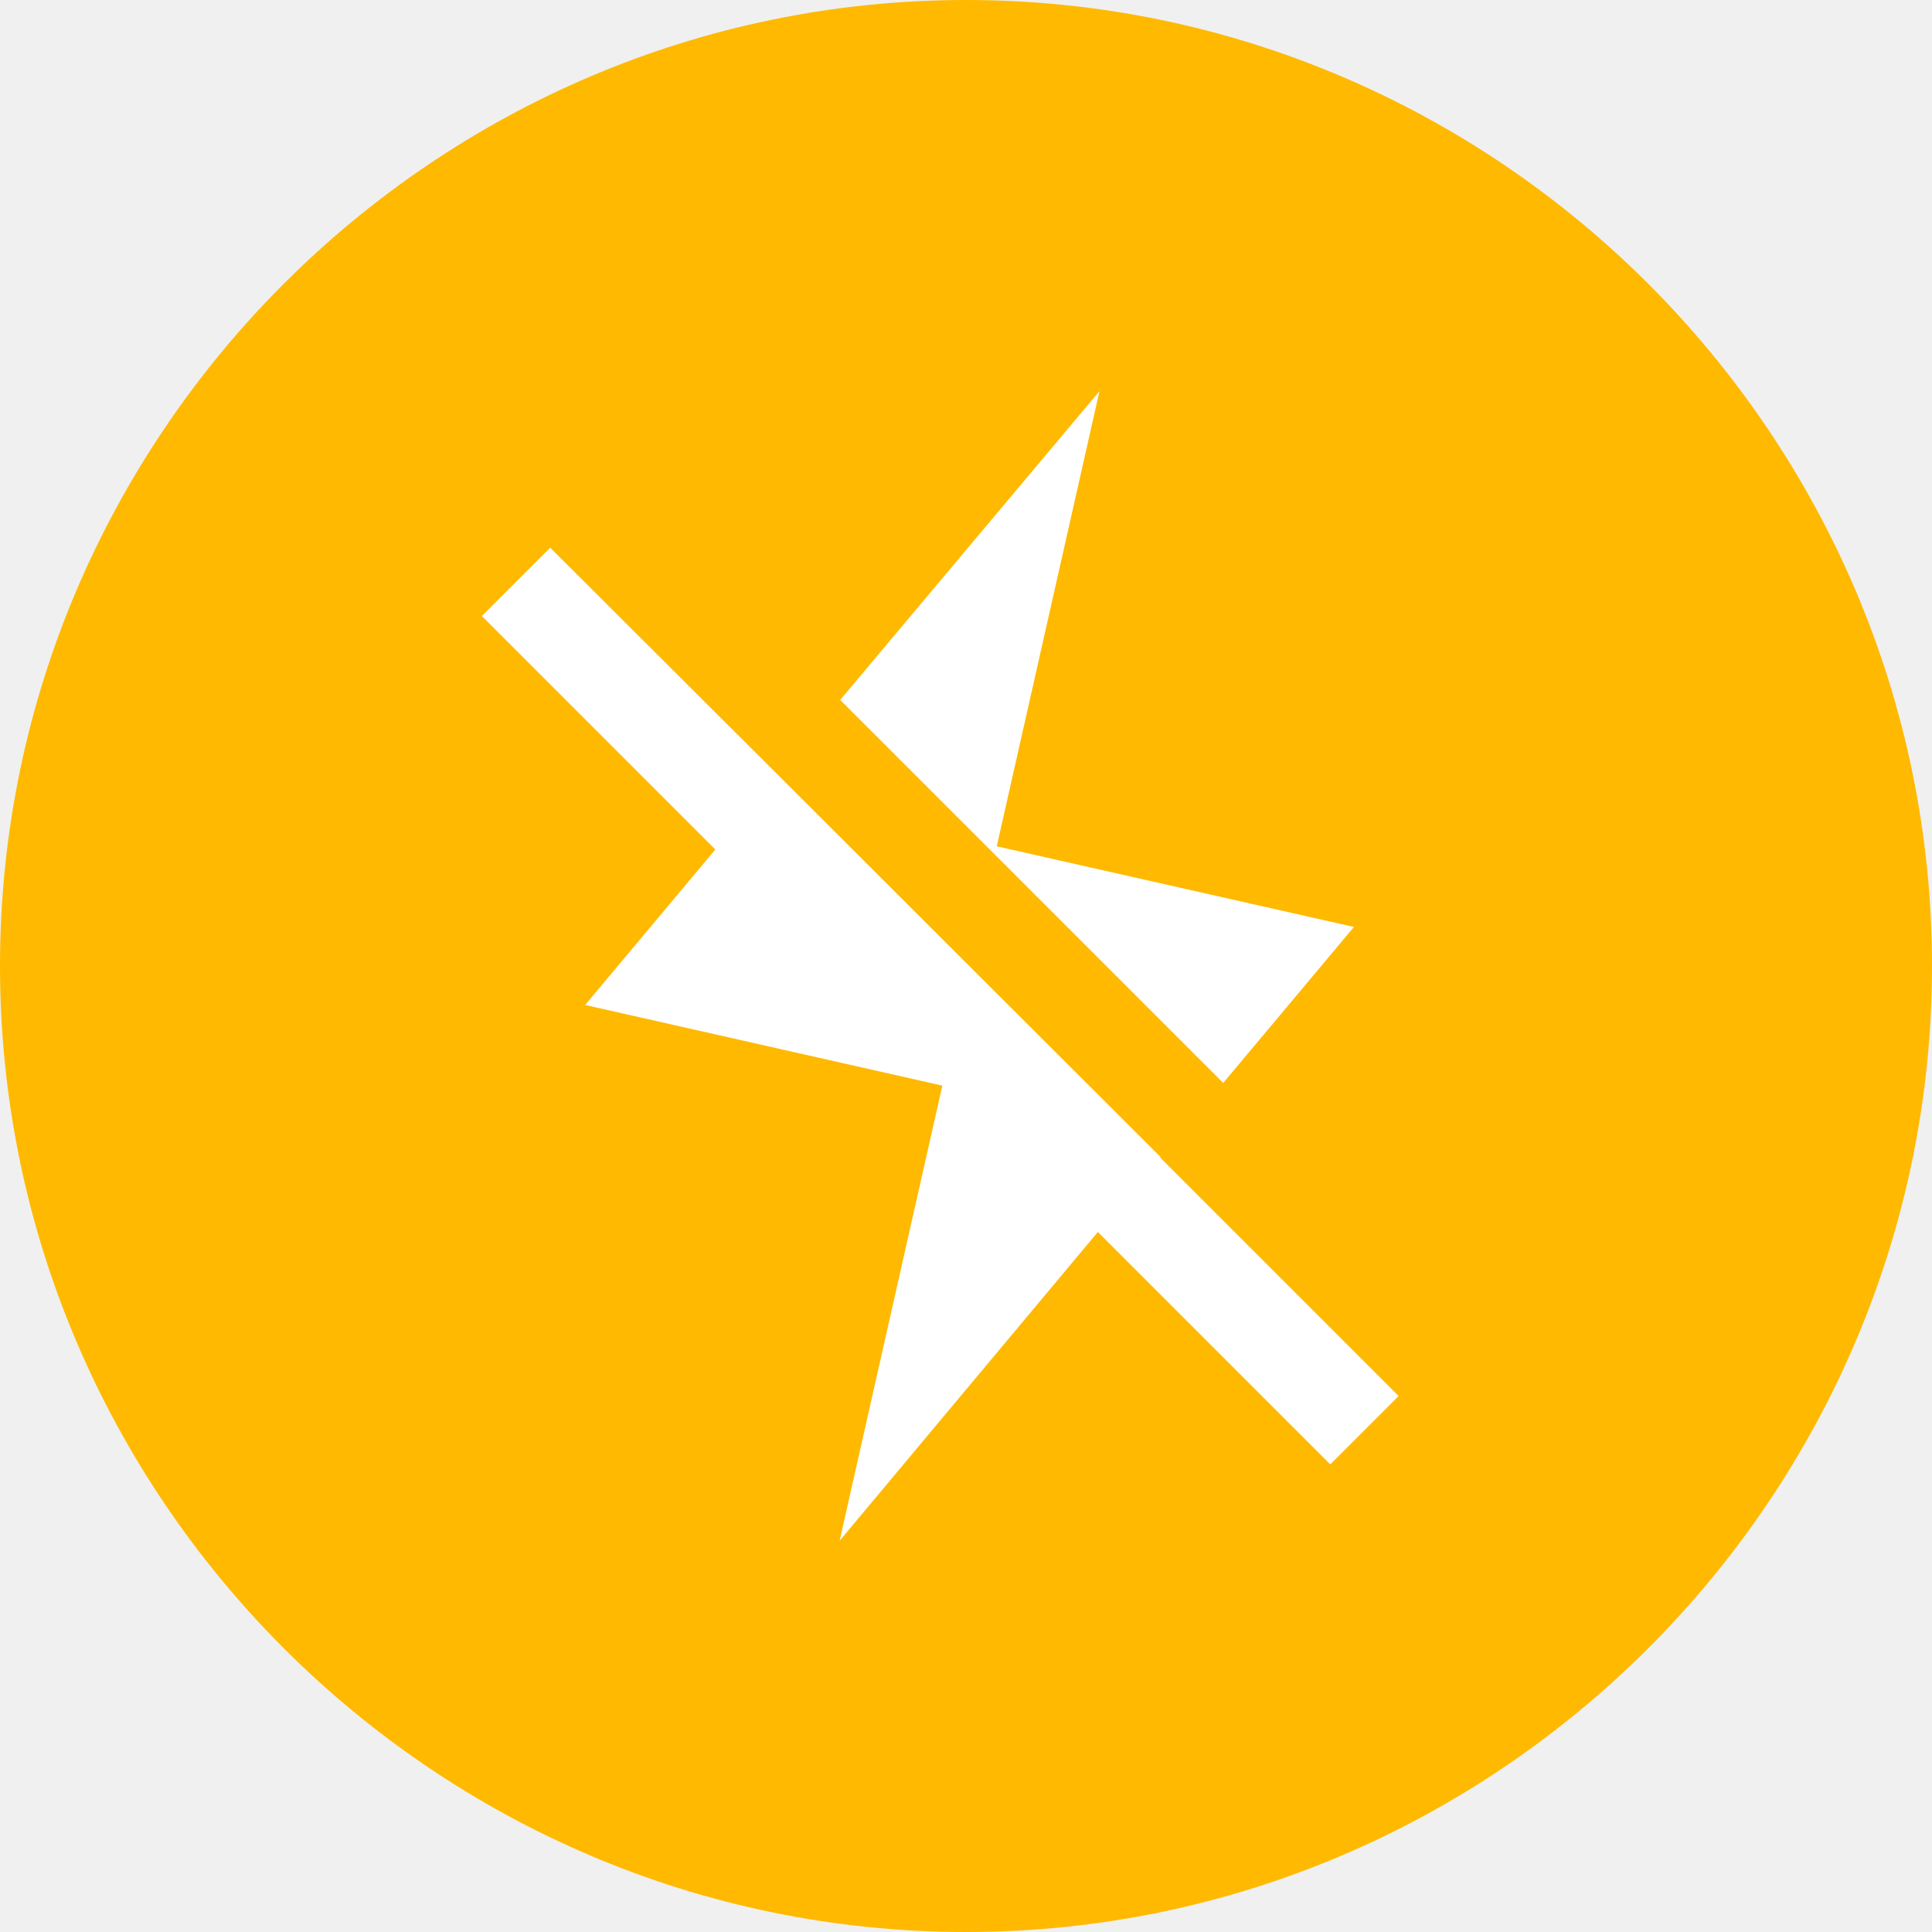
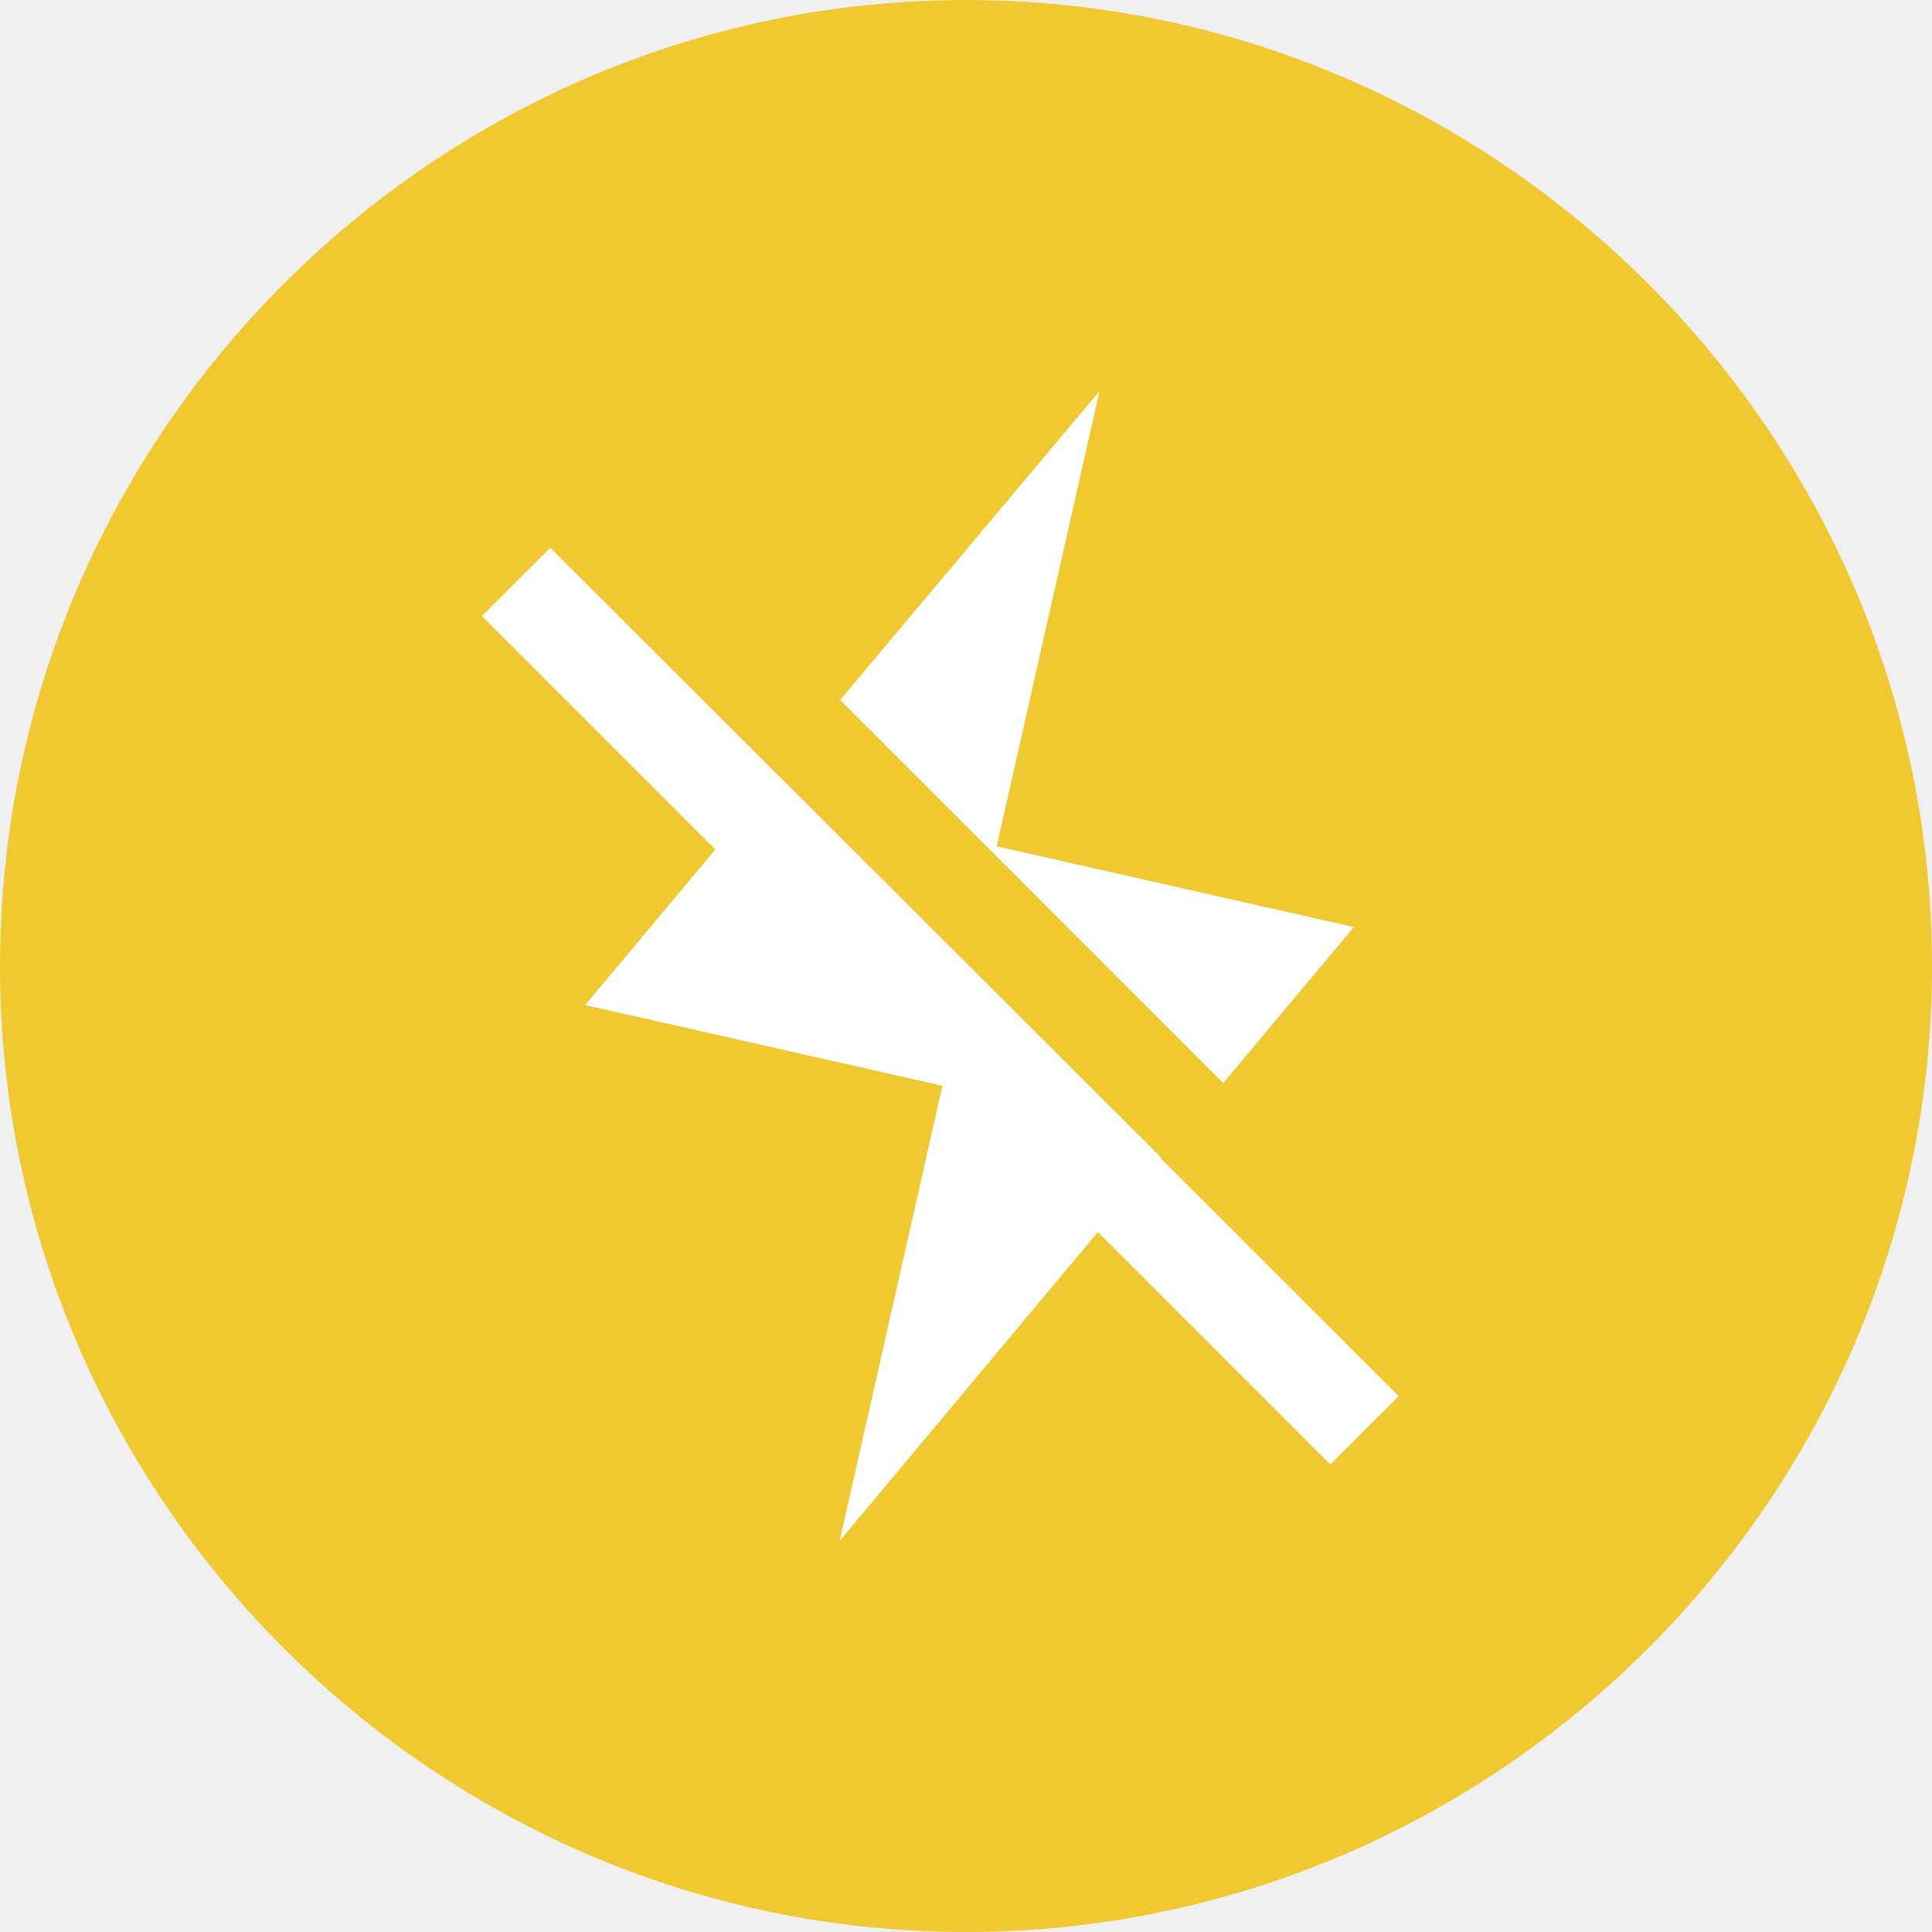
<svg xmlns="http://www.w3.org/2000/svg" width="24" height="24" fill="none">
-   <path d="M12 0C5.4 0 0 5.4 0 12s5.4 12 12 12 12-5.4 12-12S18.6 0 12 0z" fill="#FFB900" />
-   <path d="M10.437 8.695l4.758 4.758 1.624-1.938-4.437-1.002 1.276-5.654-3.221 3.836zM14.42 14.376L9.662 9.624l-2.827-2.82-.849.849 2.9 2.9-1.617 1.931 4.437 1.002-1.276 5.654 3.208-3.836 2.887 2.887.849-.849-2.961-2.961.007-.007z" fill="#fff" />
+   <path d="M12 0C5.4 0 0 5.4 0 12s5.4 12 12 12 12-5.4 12-12S18.6 0 12 0z" fill="#f0c930" />
+   <path d="M10.437 8.695l4.758 4.759 1.624-1.938-4.438-1.003 1.277-5.654-3.221 3.836zm3.983 5.68L9.662 9.625l-2.827-2.82-.849.848 2.9 2.9-1.617 1.932 4.438 1.003-1.276 5.653 3.207-3.836 2.887 2.887.85-.848-2.961-2.96.006-.008z" fill="#fff" />
</svg>
